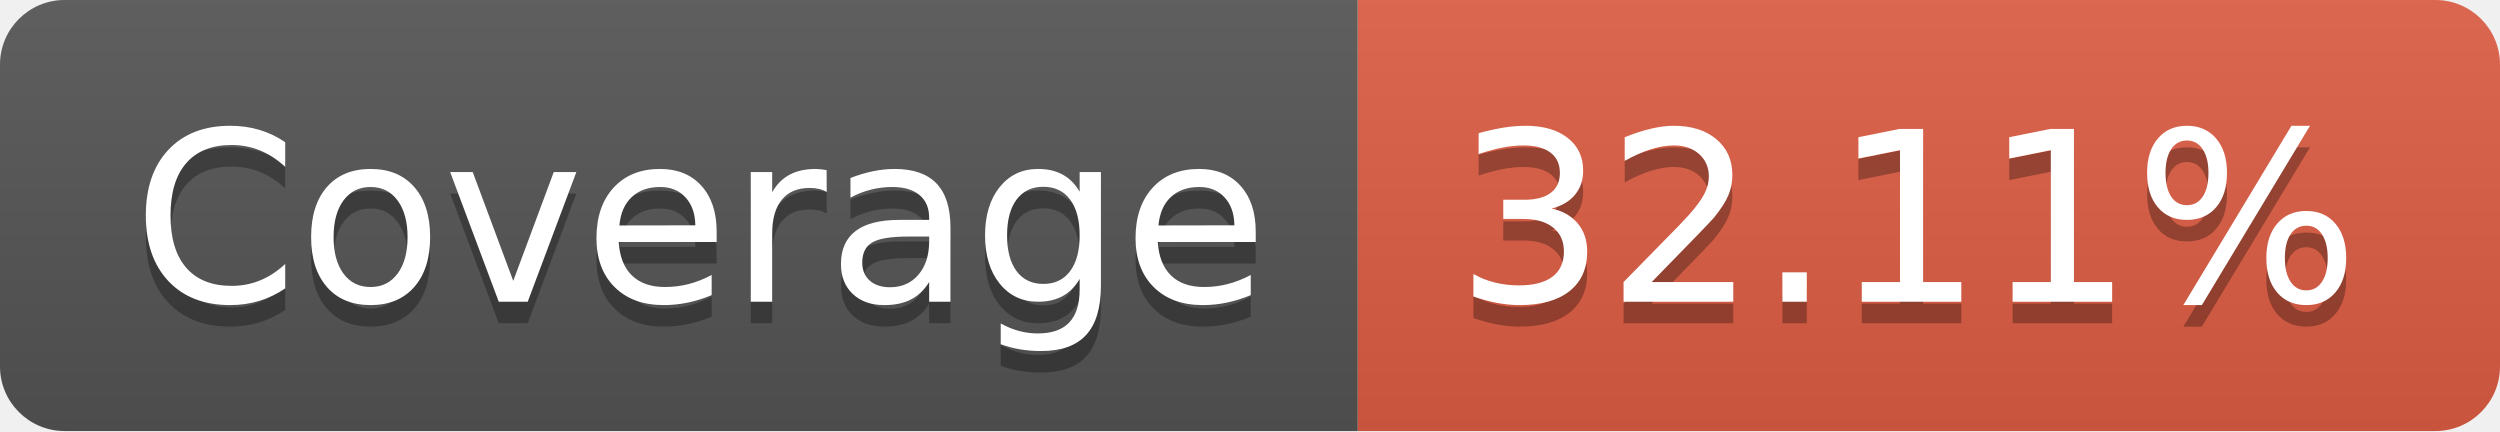
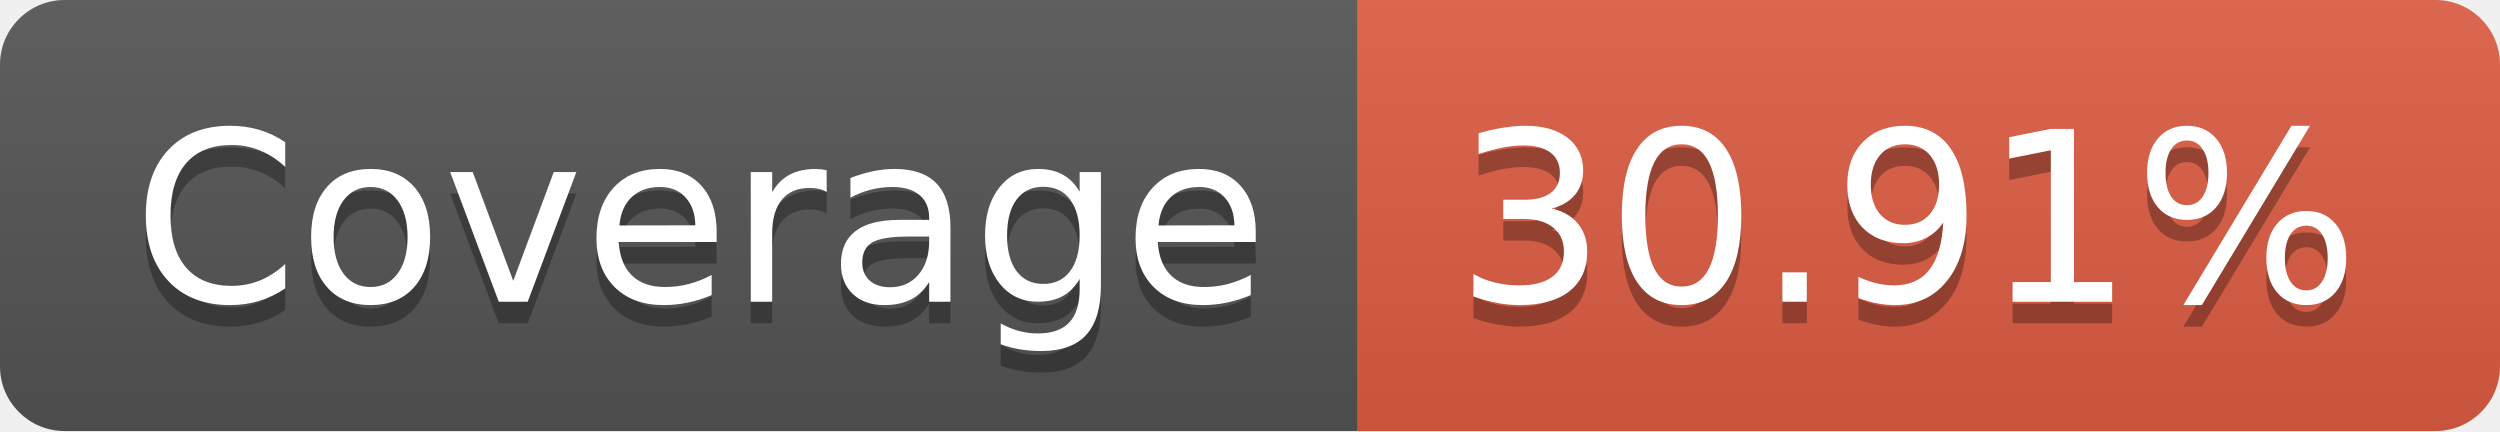
- <svg xmlns="http://www.w3.org/2000/svg" width="116" height="20" role="img" aria-label="Coverage: 32.11%">
+ <svg xmlns="http://www.w3.org/2000/svg" width="116" height="20" role="img" aria-label="Coverage: 30.91%">
  <linearGradient id="s" x2="0" y2="100%">
    <stop offset="0" stop-color="#bbb" stop-opacity=".1" />
    <stop offset="1" stop-opacity=".1" />
  </linearGradient>
  <clipPath id="r">
    <rect width="116" height="20" rx="3" fill="#fff" />
  </clipPath>
  <g clip-path="url(#r)">
    <rect width="63" height="20" fill="#555" />
    <rect x="63" width="53" height="20" fill="#e05d44" />
    <rect width="116" height="20" fill="url(#s)" />
  </g>
  <g fill="#fff" text-anchor="middle" font-family="Verdana,Geneva,DejaVu Sans,sans-serif" text-rendering="geometricPrecision" font-size="110">
    <text aria-hidden="true" x="325" y="150" fill="#010101" fill-opacity=".3" transform="scale(.1)" textLength="530">Coverage</text>
    <text x="325" y="140" transform="scale(.1)" fill="#fff" textLength="530">Coverage</text>
-     <text aria-hidden="true" x="885" y="150" fill="#010101" fill-opacity=".3" transform="scale(.1)" textLength="430">32.11%</text>
-     <text x="885" y="140" transform="scale(.1)" fill="#fff" textLength="430">32.11%</text>
+     <text aria-hidden="true" x="885" y="150" fill="#010101" fill-opacity=".3" transform="scale(.1)" textLength="430">30.91%</text>
+     <text x="885" y="140" transform="scale(.1)" fill="#fff" textLength="430">30.91%</text>
  </g>
</svg>
